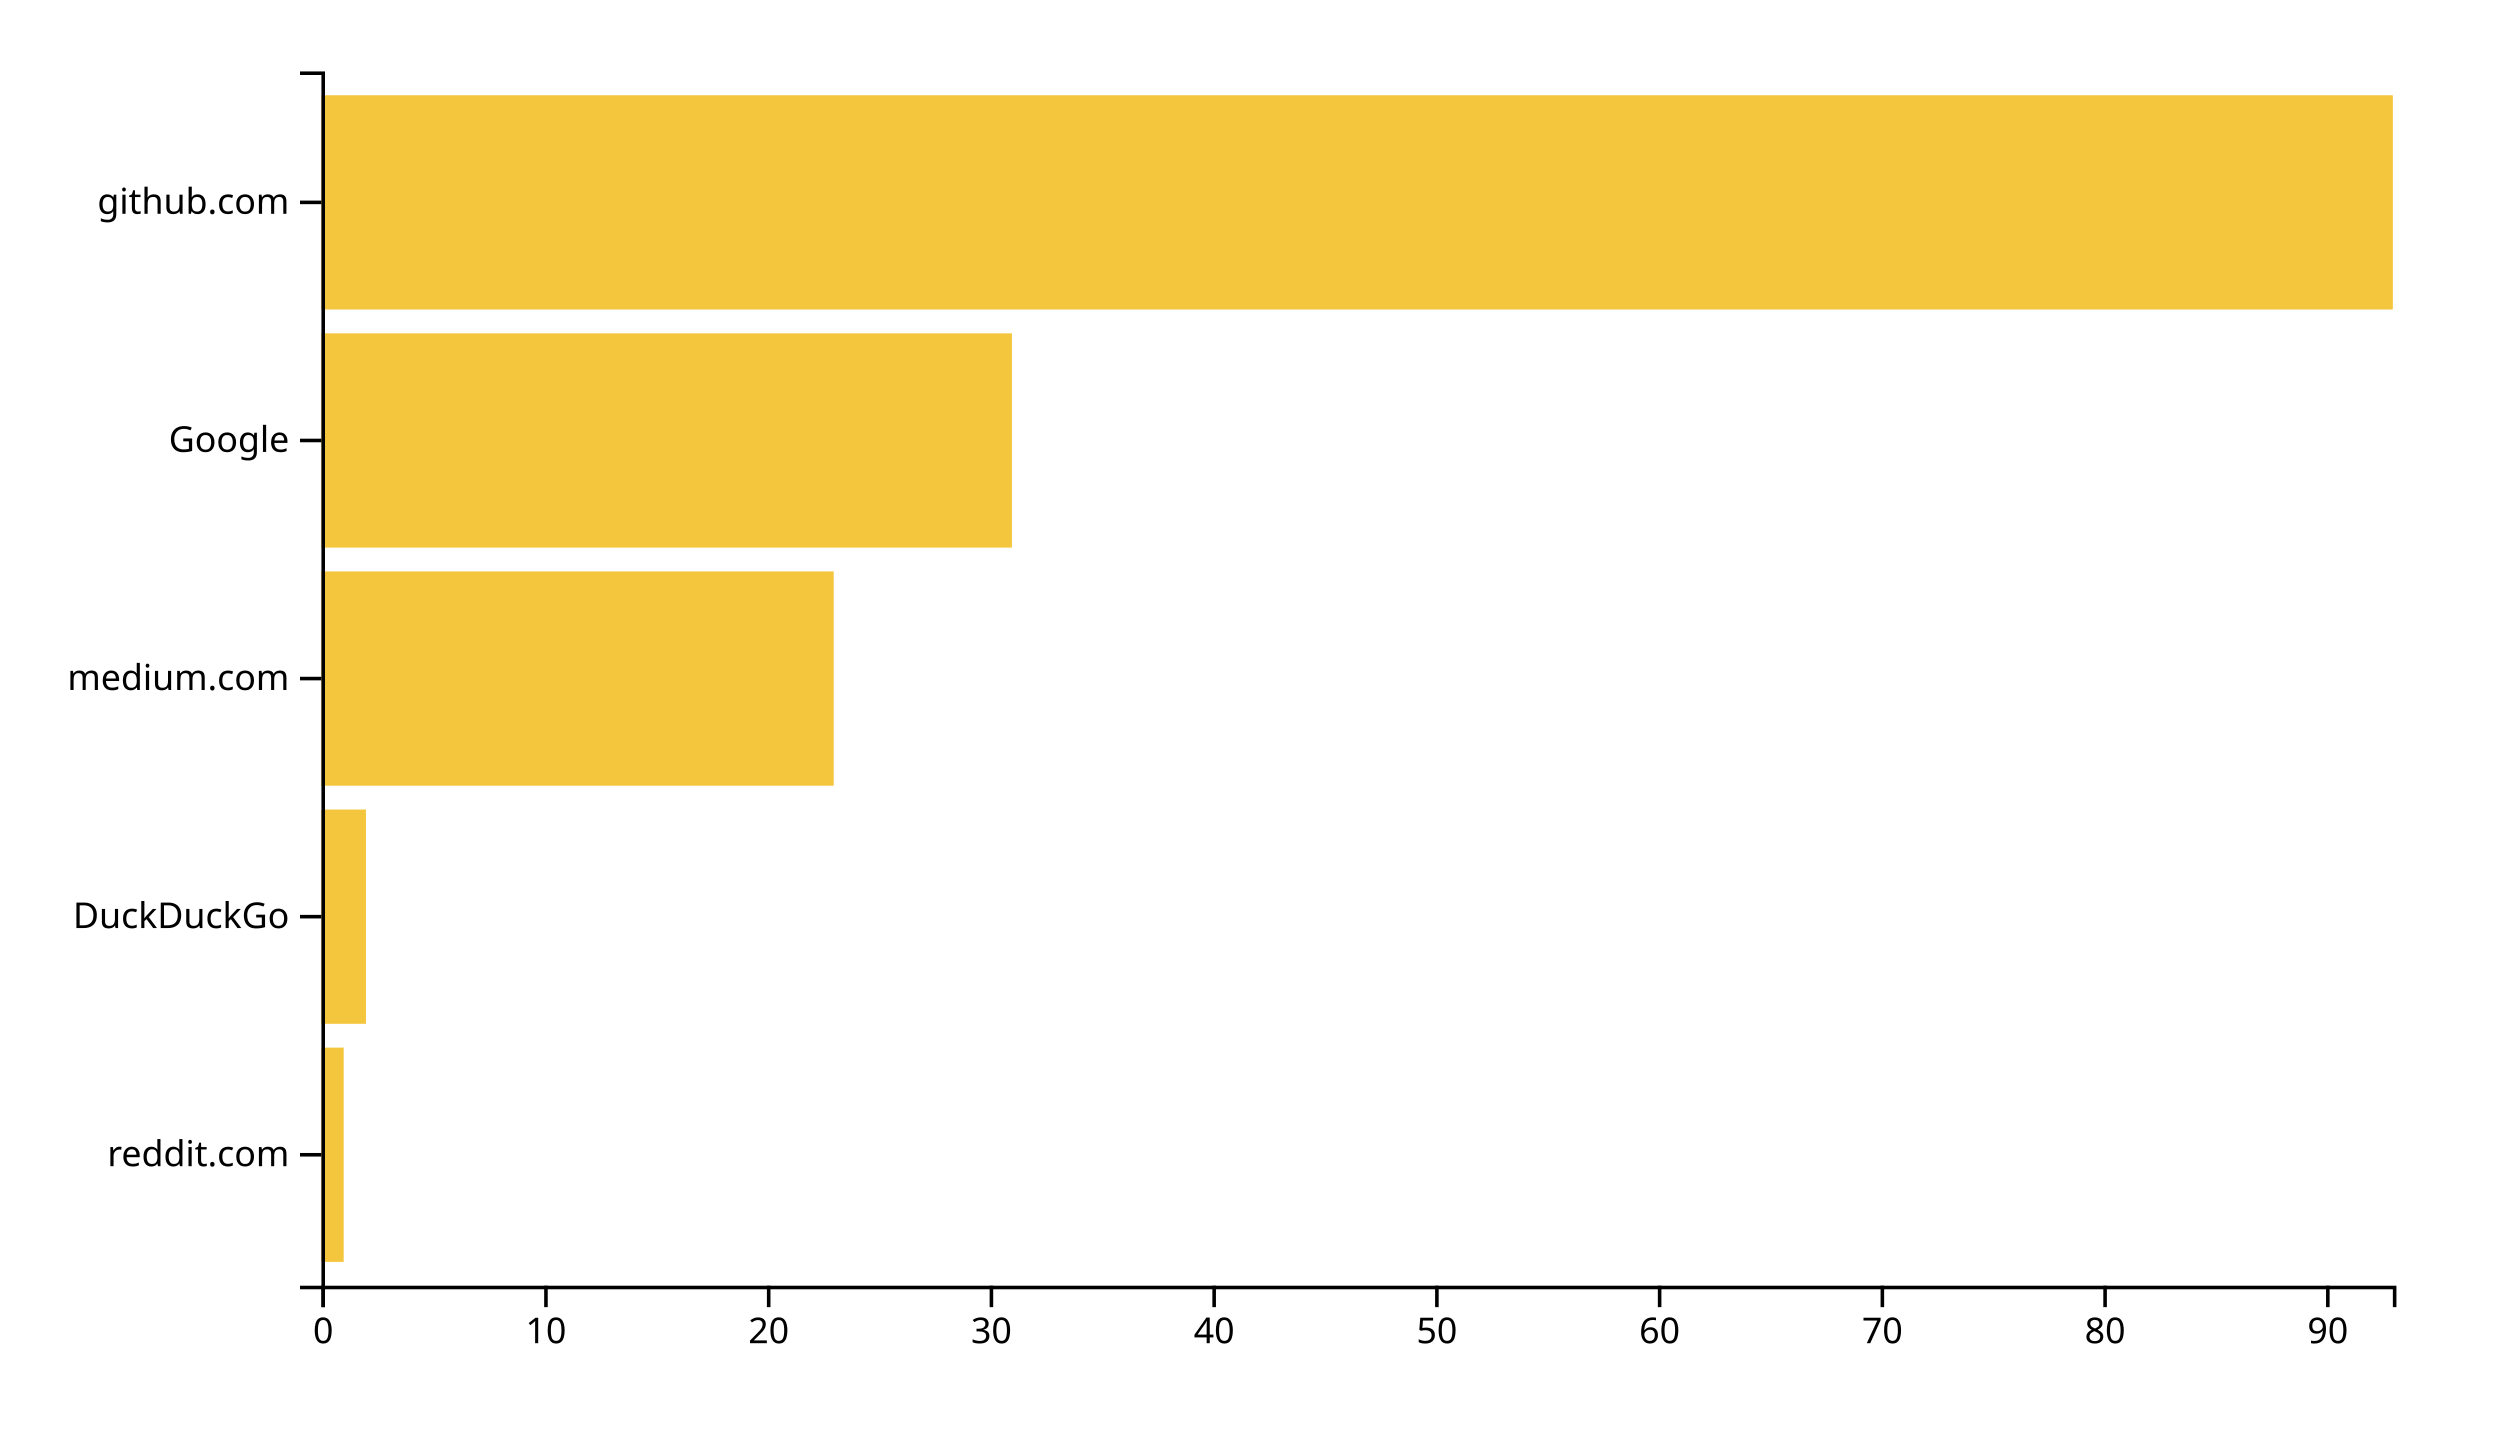
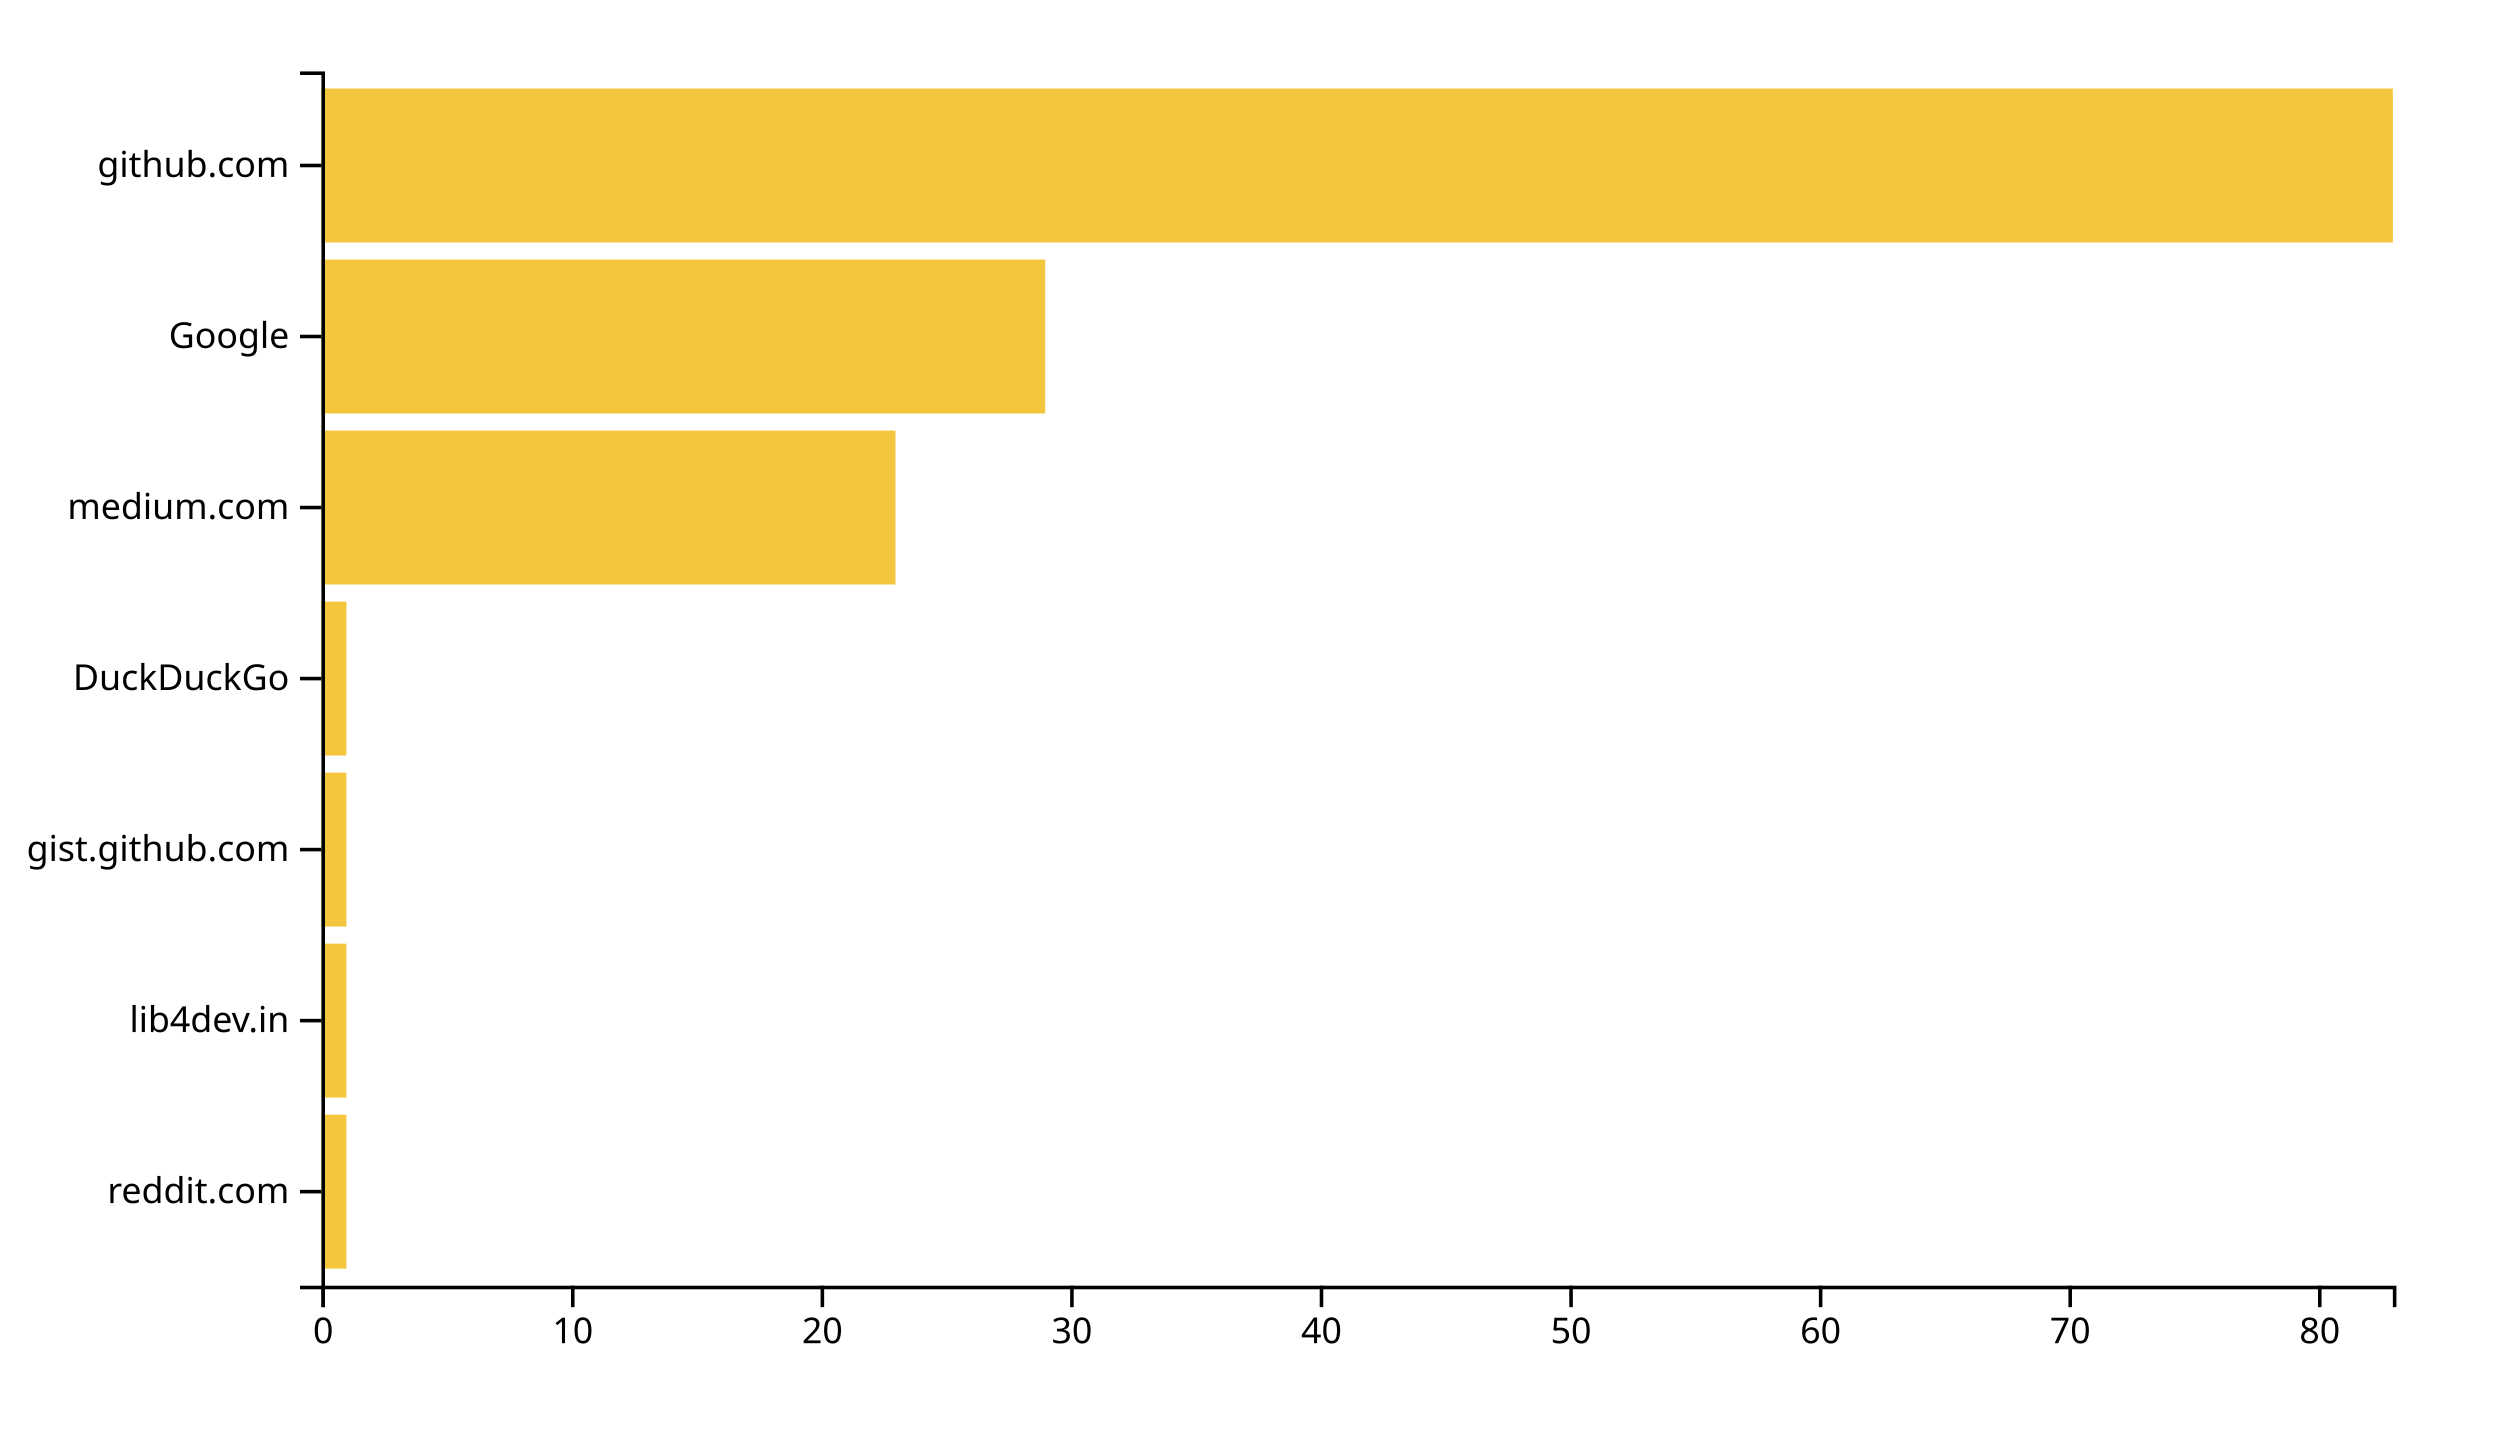
<svg xmlns="http://www.w3.org/2000/svg" width="700" height="400">
  <g transform="translate(90,20)">
-     <rect class="bar" width="6.237" y="273.333" height="60" style="fill: #f4c63d; text-anchor: end;" />
-     <rect class="bar" width="12.473" y="206.667" height="60" style="fill: #f4c63d; text-anchor: end;" />
-     <rect class="bar" width="143.441" y="140" height="60" style="fill: #f4c63d; text-anchor: end;" />
-     <rect class="bar" width="193.333" y="73.333" height="60" style="fill: #f4c63d; text-anchor: end;" />
-     <rect class="bar" width="580" y="6.667" height="60" style="fill: #f4c63d; text-anchor: end;" />
+     <rect class="bar" width="6.988" y="292.113" height="43.099" style="fill: #f4c63d; text-anchor: end;" />
+     <rect class="bar" width="6.988" y="244.225" height="43.099" style="fill: #f4c63d; text-anchor: end;" />
+     <rect class="bar" width="6.988" y="196.338" height="43.099" style="fill: #f4c63d; text-anchor: end;" />
+     <rect class="bar" width="6.988" y="148.451" height="43.099" style="fill: #f4c63d; text-anchor: end;" />
+     <rect class="bar" width="160.723" y="100.563" height="43.099" style="fill: #f4c63d; text-anchor: end;" />
+     <rect class="bar" width="202.651" y="52.676" height="43.099" style="fill: #f4c63d; text-anchor: end;" />
+     <rect class="bar" width="580" y="4.789" height="43.099" style="fill: #f4c63d; text-anchor: end;" />
    <g transform="translate(0,340)" fill="none" font-size="10" font-family="sans-serif" text-anchor="middle">
      <path class="domain" stroke="currentColor" d="M0.5,6V0.5H580.5V6" />
      <g class="tick" opacity="1" transform="translate(0.5,0)">
        <line stroke="currentColor" y2="6" />
        <text fill="currentColor" y="9" dy="0.71em">0</text>
      </g>
-       <g class="tick" opacity="1" transform="translate(62.86559,0)">
+       <g class="tick" opacity="1" transform="translate(70.37952,0)">
        <line stroke="currentColor" y2="6" />
        <text fill="currentColor" y="9" dy="0.71em">10</text>
      </g>
-       <g class="tick" opacity="1" transform="translate(125.2312,0)">
+       <g class="tick" opacity="1" transform="translate(140.259,0)">
        <line stroke="currentColor" y2="6" />
        <text fill="currentColor" y="9" dy="0.71em">20</text>
      </g>
-       <g class="tick" opacity="1" transform="translate(187.5968,0)">
+       <g class="tick" opacity="1" transform="translate(210.1386,0)">
        <line stroke="currentColor" y2="6" />
        <text fill="currentColor" y="9" dy="0.71em">30</text>
      </g>
-       <g class="tick" opacity="1" transform="translate(249.9624,0)">
+       <g class="tick" opacity="1" transform="translate(280.0181,0)">
        <line stroke="currentColor" y2="6" />
        <text fill="currentColor" y="9" dy="0.71em">40</text>
      </g>
-       <g class="tick" opacity="1" transform="translate(312.328,0)">
+       <g class="tick" opacity="1" transform="translate(349.8976,0)">
        <line stroke="currentColor" y2="6" />
        <text fill="currentColor" y="9" dy="0.71em">50</text>
      </g>
-       <g class="tick" opacity="1" transform="translate(374.6935,0)">
+       <g class="tick" opacity="1" transform="translate(419.7771,0)">
        <line stroke="currentColor" y2="6" />
        <text fill="currentColor" y="9" dy="0.71em">60</text>
      </g>
-       <g class="tick" opacity="1" transform="translate(437.0591,0)">
+       <g class="tick" opacity="1" transform="translate(489.6566,0)">
        <line stroke="currentColor" y2="6" />
        <text fill="currentColor" y="9" dy="0.71em">70</text>
      </g>
-       <g class="tick" opacity="1" transform="translate(499.4247,0)">
+       <g class="tick" opacity="1" transform="translate(559.5361,0)">
        <line stroke="currentColor" y2="6" />
        <text fill="currentColor" y="9" dy="0.71em">80</text>
-       </g>
-       <g class="tick" opacity="1" transform="translate(561.7903,0)">
-         <line stroke="currentColor" y2="6" />
-         <text fill="currentColor" y="9" dy="0.71em">90</text>
      </g>
    </g>
    <g fill="none" font-size="10" font-family="sans-serif" text-anchor="end">
      <path class="domain" stroke="currentColor" d="M-6,340.5H0.5V0.5H-6" />
-       <g class="tick" opacity="1" transform="translate(0,303.3333)">
+       <g class="tick" opacity="1" transform="translate(0,313.662)">
        <line stroke="currentColor" x2="-6" />
        <text fill="currentColor" x="-9" dy="0.32em">reddit.com</text>
      </g>
-       <g class="tick" opacity="1" transform="translate(0,236.6667)">
+       <g class="tick" opacity="1" transform="translate(0,265.7746)">
+         <line stroke="currentColor" x2="-6" />
+         <text fill="currentColor" x="-9" dy="0.32em">lib4dev.in</text>
+       </g>
+       <g class="tick" opacity="1" transform="translate(0,217.8873)">
+         <line stroke="currentColor" x2="-6" />
+         <text fill="currentColor" x="-9" dy="0.32em">gist.github.com</text>
+       </g>
+       <g class="tick" opacity="1" transform="translate(0,170)">
        <line stroke="currentColor" x2="-6" />
        <text fill="currentColor" x="-9" dy="0.32em">DuckDuckGo</text>
      </g>
-       <g class="tick" opacity="1" transform="translate(0,170)">
+       <g class="tick" opacity="1" transform="translate(0,122.1127)">
        <line stroke="currentColor" x2="-6" />
        <text fill="currentColor" x="-9" dy="0.32em">medium.com</text>
      </g>
-       <g class="tick" opacity="1" transform="translate(0,103.3333)">
+       <g class="tick" opacity="1" transform="translate(0,74.22535)">
        <line stroke="currentColor" x2="-6" />
        <text fill="currentColor" x="-9" dy="0.32em">Google</text>
      </g>
-       <g class="tick" opacity="1" transform="translate(0,36.66667)">
+       <g class="tick" opacity="1" transform="translate(0,26.33803)">
        <line stroke="currentColor" x2="-6" />
        <text fill="currentColor" x="-9" dy="0.32em">github.com</text>
      </g>
    </g>
  </g>
</svg>
